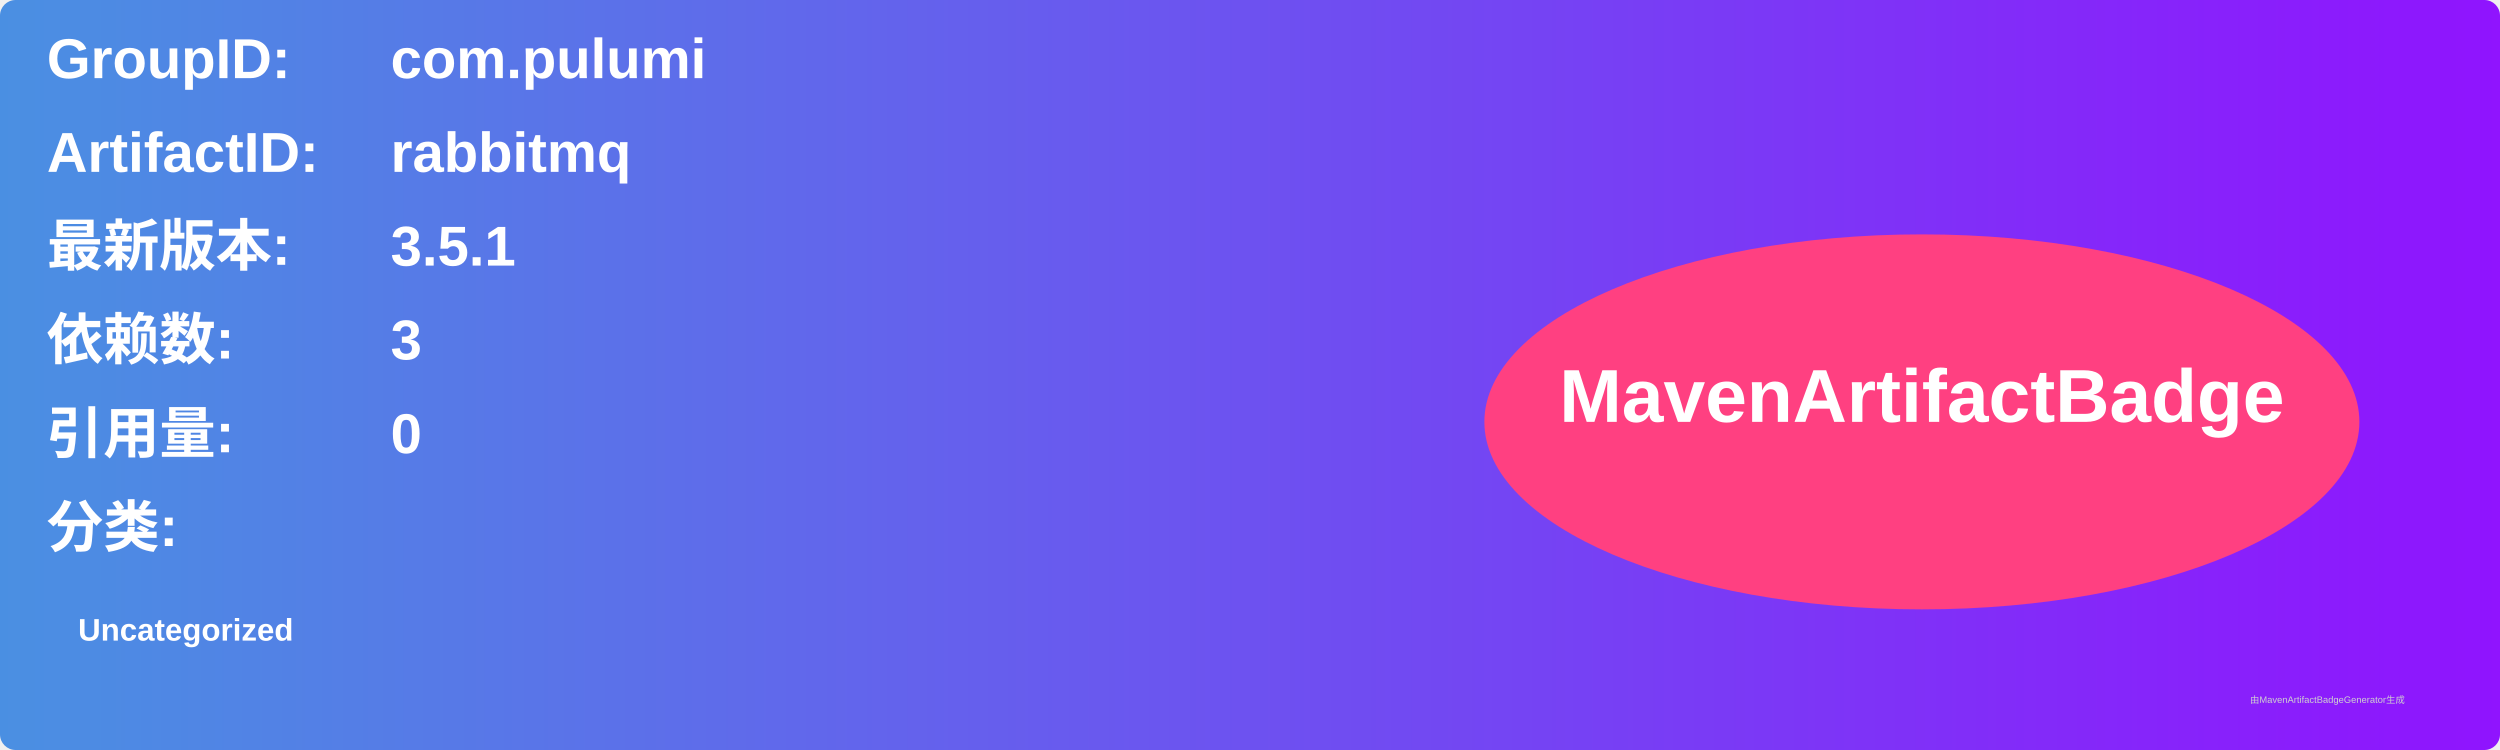
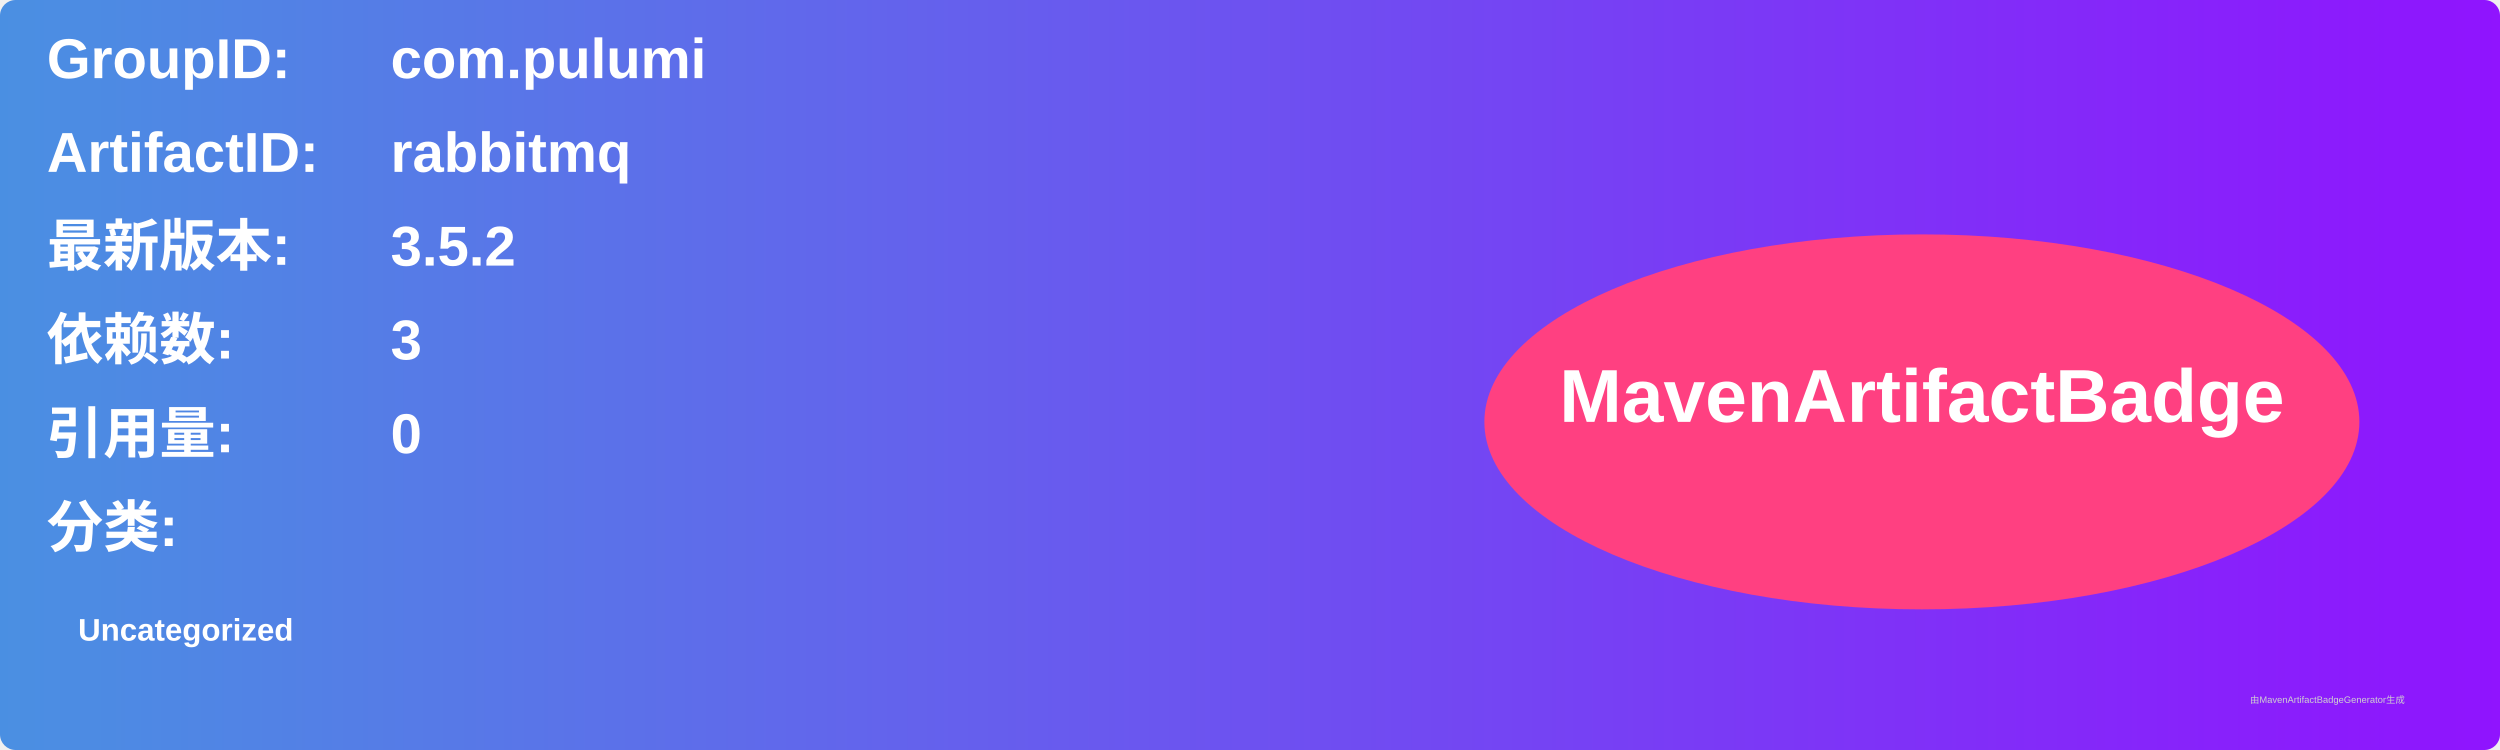
<svg xmlns="http://www.w3.org/2000/svg" width="800" height="240" viewBox="0 0 800 240">
  <linearGradient id="grad" x1="0%" y1="0%" x2="100%" y2="0%">
    <stop offset="0%" stop-color="#4a90e2" />
    <stop offset="100%" stop-color="#9013fe" />
  </linearGradient>
  <rect width="100%" height="100%" rx="5" ry="5" fill="url(#grad)" />
  <g transform="translate(15, 15)">
    <text x="0" y="10" font-family="Arial" font-size="18" fill="white" font-weight="bold" width="260">GroupID:</text>
    <text x="110" y="10" font-family="Arial" font-size="18" fill="white" font-weight="bold" width="460">com.pulumi</text>
    <text x="0" y="40" font-family="Arial" font-size="18" fill="white" font-weight="bold" width="260">ArtifactID:</text>
    <text x="110" y="40" font-family="Arial" font-size="18" fill="white" font-weight="bold" width="460">rabbitmq</text>
    <text x="0" y="70" font-family="Arial" font-size="18" fill="white" font-weight="bold">最新版本:</text>
    <text x="110" y="70" font-family="Arial" font-size="18" fill="white" font-weight="bold">
-       <tspan font-weight="bold">3.5.1</tspan>
+       <tspan font-weight="bold">3.5.2</tspan>
    </text>
    <text x="0" y="100" font-family="Arial" font-size="18" fill="white" font-weight="bold">依赖数: </text>
    <text x="110" y="100" font-family="Arial" font-size="18" fill="white">
      <tspan font-weight="bold">3</tspan>
    </text>
    <text x="0" y="130" font-family="Arial" font-size="18" fill="white" font-weight="bold">引用量: </text>
    <text x="110" y="130" font-family="Arial" font-size="18" fill="white">
      <tspan font-weight="bold">0</tspan>
    </text>
    <text x="0" y="160" font-family="Arial" font-size="18" fill="white" font-weight="bold">分类:</text>
    <text x="10" y="190" font-family="Arial" font-size="10" fill="white">
      <tspan font-weight="bold">Uncategorized</tspan>
    </text>
    <ellipse cx="600" cy="120" rx="140" ry="60" fill="#ff4081" />
    <text x="600" y="120" text-anchor="middle" font-family="Arial" font-size="24" fill="white" font-weight="bold">MavenArtifactBadge</text>
  </g>
  <text x="720" y="225" font-family="Arial" font-size="3" fill="#d0d0d0">由MavenArtifactBadgeGenerator生成</text>
</svg>
